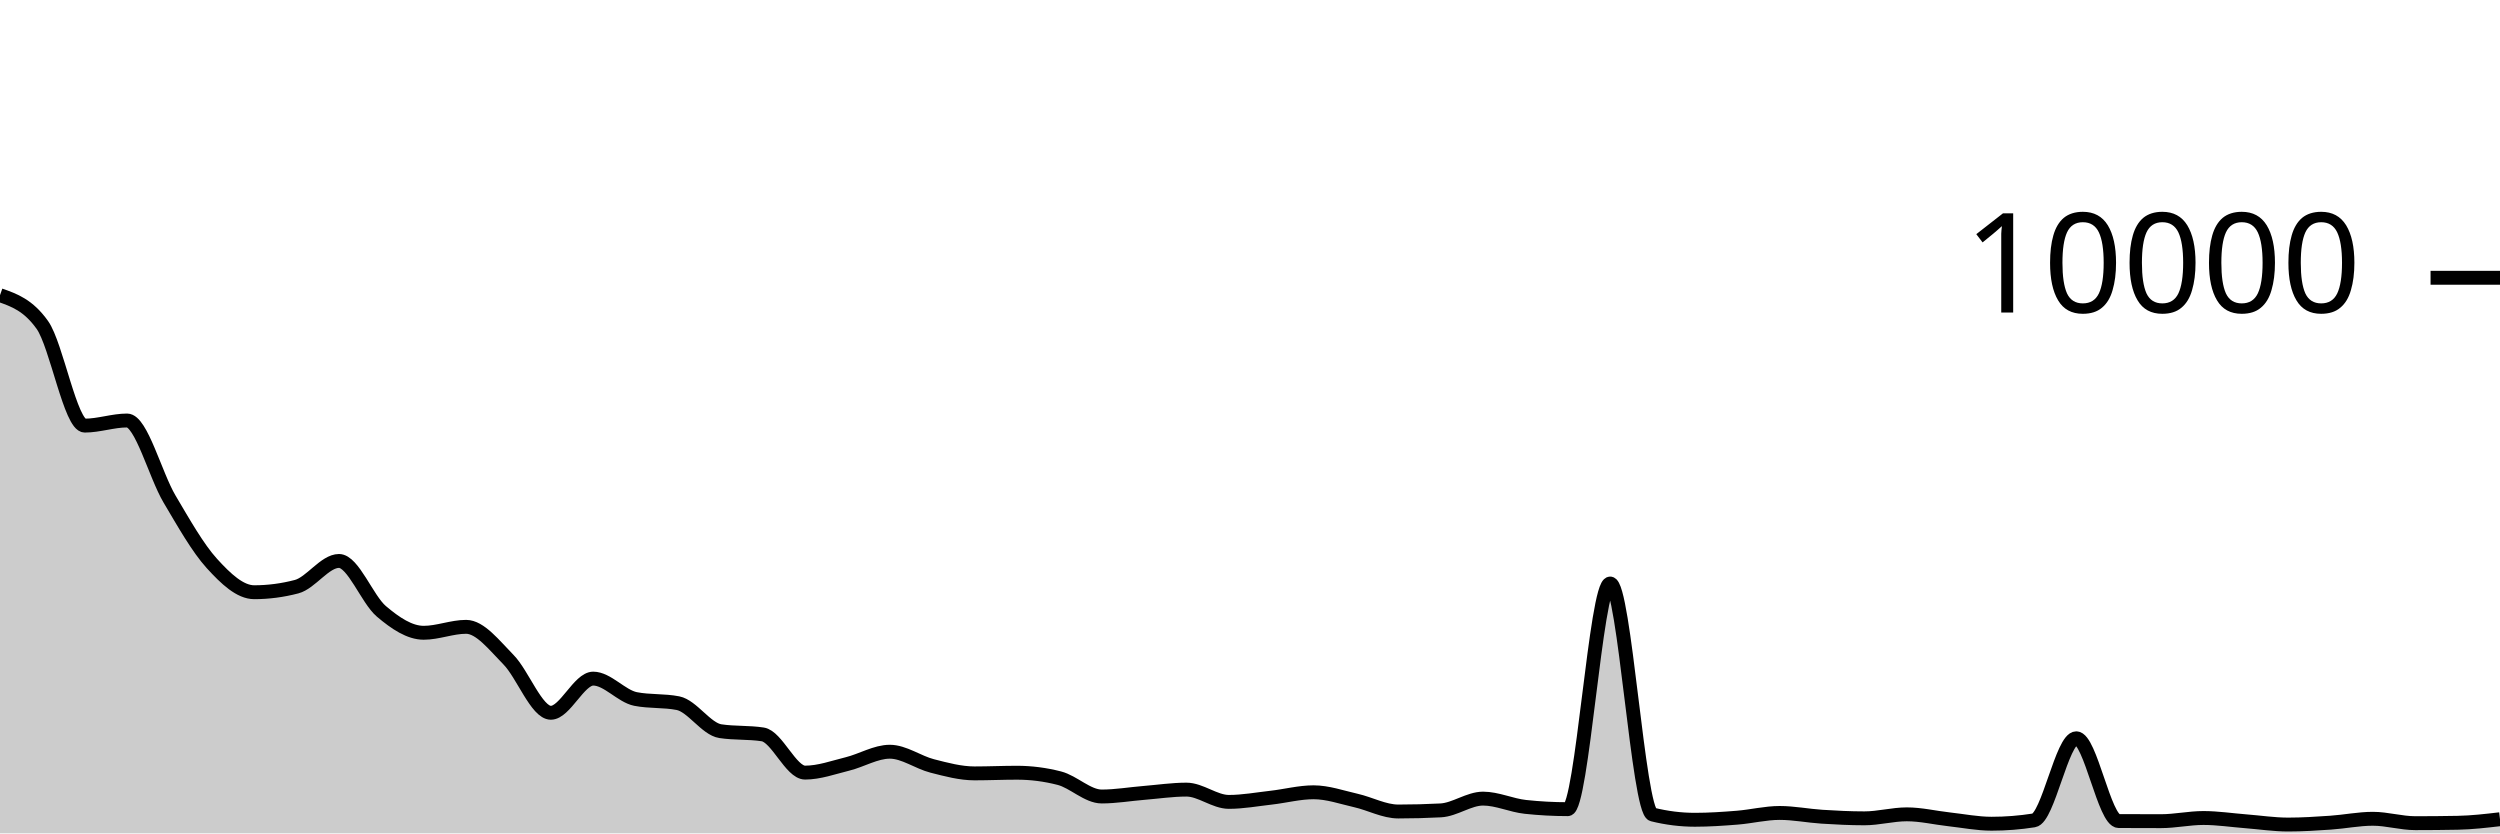
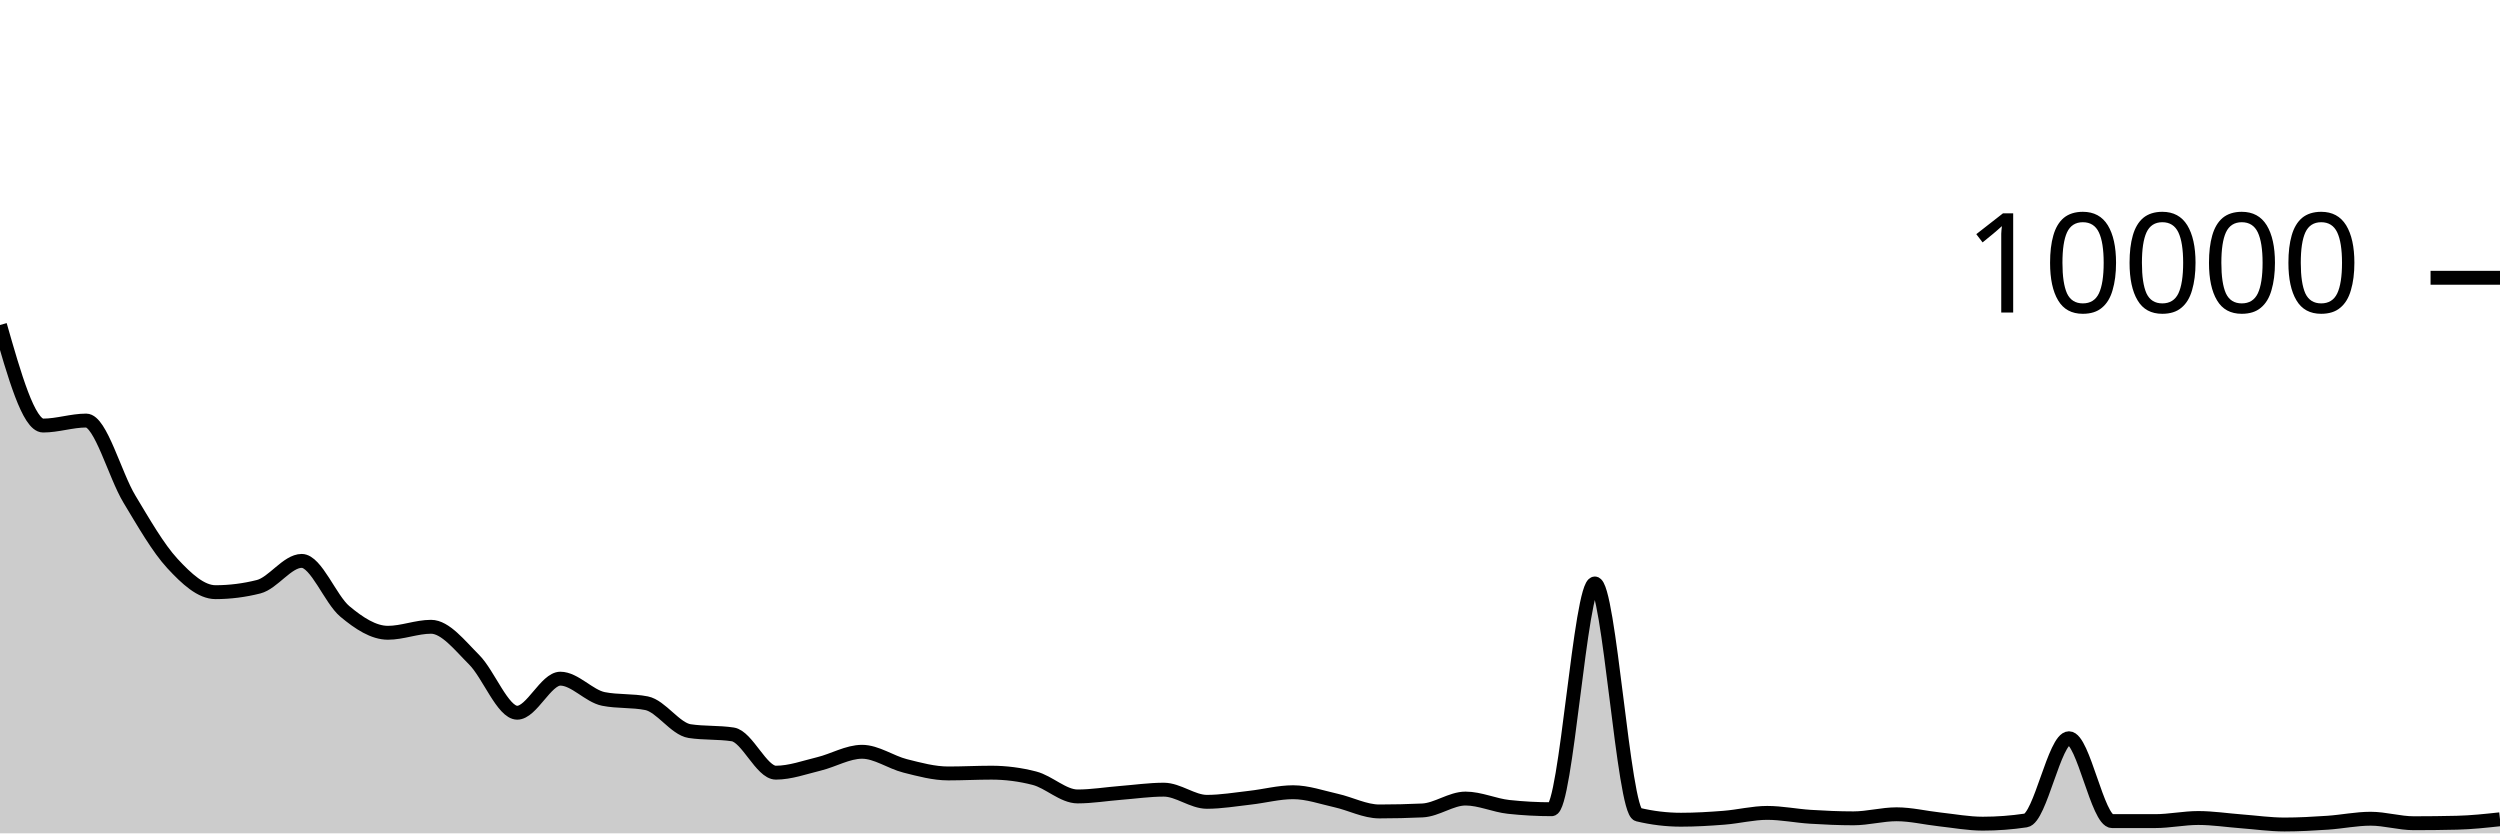
<svg xmlns="http://www.w3.org/2000/svg" viewBox="0 0 180 60">
  <g transform="translate(0,20)">
-     <path class="area" fill="rgba(0, 0, 0, 0.2)" d="M0,1.252C1.017,1.61,2.034,1.968,3.051,3.4C4.068,4.832,5.085,10.644,6.102,10.644C7.119,10.644,8.136,10.276,9.153,10.276C10.169,10.276,11.186,14.209,12.203,15.924C13.22,17.639,14.237,19.449,15.254,20.568C16.271,21.687,17.288,22.64,18.305,22.64C19.322,22.64,20.339,22.507,21.356,22.24C22.373,21.973,23.39,20.388,24.407,20.388C25.424,20.388,26.441,23.154,27.458,24.016C28.475,24.878,29.492,25.56,30.508,25.56C31.525,25.56,32.542,25.132,33.559,25.132C34.576,25.132,35.593,26.465,36.61,27.496C37.627,28.527,38.644,31.32,39.661,31.32C40.678,31.32,41.695,28.86,42.712,28.86C43.729,28.86,44.746,30.128,45.763,30.328C46.78,30.528,47.797,30.428,48.814,30.628C49.831,30.828,50.847,32.489,51.864,32.644C52.881,32.799,53.898,32.721,54.915,32.876C55.932,33.031,56.949,35.628,57.966,35.628C58.983,35.628,60,35.255,61.017,35.004C62.034,34.753,63.051,34.124,64.068,34.124C65.085,34.124,66.102,34.888,67.119,35.148C68.136,35.408,69.153,35.684,70.169,35.684C71.186,35.684,72.203,35.636,73.22,35.636C74.237,35.636,75.254,35.767,76.271,36.028C77.288,36.289,78.305,37.348,79.322,37.348C80.339,37.348,81.356,37.171,82.373,37.088C83.39,37.005,84.407,36.852,85.424,36.852C86.441,36.852,87.458,37.736,88.475,37.736C89.492,37.736,90.508,37.547,91.525,37.432C92.542,37.317,93.559,37.044,94.576,37.044C95.593,37.044,96.61,37.405,97.627,37.636C98.644,37.867,99.661,38.428,100.678,38.428C101.695,38.428,102.712,38.401,103.729,38.348C104.746,38.295,105.763,37.5,106.78,37.5C107.797,37.5,108.814,37.987,109.831,38.096C110.847,38.205,111.864,38.26,112.881,38.26C113.898,38.26,114.915,22.012,115.932,22.012C116.949,22.012,117.966,38.391,118.983,38.644C120,38.897,121.017,39.024,122.034,39.024C123.051,39.024,124.068,38.954,125.085,38.872C126.102,38.79,127.119,38.532,128.136,38.532C129.153,38.532,130.169,38.739,131.186,38.804C132.203,38.869,133.22,38.92,134.237,38.92C135.254,38.92,136.271,38.632,137.288,38.632C138.305,38.632,139.322,38.879,140.339,38.992C141.356,39.105,142.373,39.308,143.39,39.308C144.407,39.308,145.424,39.228,146.441,39.068C147.458,38.908,148.475,33.156,149.492,33.156C150.508,33.156,151.525,39.111,152.542,39.116C153.559,39.121,154.576,39.124,155.593,39.124C156.61,39.124,157.627,38.896,158.644,38.896C159.661,38.896,160.678,39.053,161.695,39.132C162.712,39.211,163.729,39.368,164.746,39.368C165.763,39.368,166.78,39.301,167.797,39.232C168.814,39.163,169.831,38.952,170.847,38.952C171.864,38.952,172.881,39.268,173.898,39.268C174.915,39.268,175.932,39.259,176.949,39.24C177.966,39.221,178.983,39.103,180,38.984L180,40C178.983,40,177.966,40,176.949,40C175.932,40,174.915,40,173.898,40C172.881,40,171.864,40,170.847,40C169.831,40,168.814,40,167.797,40C166.78,40,165.763,40,164.746,40C163.729,40,162.712,40,161.695,40C160.678,40,159.661,40,158.644,40C157.627,40,156.61,40,155.593,40C154.576,40,153.559,40,152.542,40C151.525,40,150.508,40,149.492,40C148.475,40,147.458,40,146.441,40C145.424,40,144.407,40,143.39,40C142.373,40,141.356,40,140.339,40C139.322,40,138.305,40,137.288,40C136.271,40,135.254,40,134.237,40C133.22,40,132.203,40,131.186,40C130.169,40,129.153,40,128.136,40C127.119,40,126.102,40,125.085,40C124.068,40,123.051,40,122.034,40C121.017,40,120,40,118.983,40C117.966,40,116.949,40,115.932,40C114.915,40,113.898,40,112.881,40C111.864,40,110.847,40,109.831,40C108.814,40,107.797,40,106.78,40C105.763,40,104.746,40,103.729,40C102.712,40,101.695,40,100.678,40C99.661,40,98.644,40,97.627,40C96.61,40,95.593,40,94.576,40C93.559,40,92.542,40,91.525,40C90.508,40,89.492,40,88.475,40C87.458,40,86.441,40,85.424,40C84.407,40,83.39,40,82.373,40C81.356,40,80.339,40,79.322,40C78.305,40,77.288,40,76.271,40C75.254,40,74.237,40,73.22,40C72.203,40,71.186,40,70.169,40C69.153,40,68.136,40,67.119,40C66.102,40,65.085,40,64.068,40C63.051,40,62.034,40,61.017,40C60,40,58.983,40,57.966,40C56.949,40,55.932,40,54.915,40C53.898,40,52.881,40,51.864,40C50.847,40,49.831,40,48.814,40C47.797,40,46.78,40,45.763,40C44.746,40,43.729,40,42.712,40C41.695,40,40.678,40,39.661,40C38.644,40,37.627,40,36.61,40C35.593,40,34.576,40,33.559,40C32.542,40,31.525,40,30.508,40C29.492,40,28.475,40,27.458,40C26.441,40,25.424,40,24.407,40C23.39,40,22.373,40,21.356,40C20.339,40,19.322,40,18.305,40C17.288,40,16.271,40,15.254,40C14.237,40,13.22,40,12.203,40C11.186,40,10.169,40,9.153,40C8.136,40,7.119,40,6.102,40C5.085,40,4.068,40,3.051,40C2.034,40,1.017,40,0,40Z" />
-     <path class="line" stroke="black" fill="none" d="M0,1.252C1.017,1.61,2.034,1.968,3.051,3.4C4.068,4.832,5.085,10.644,6.102,10.644C7.119,10.644,8.136,10.276,9.153,10.276C10.169,10.276,11.186,14.209,12.203,15.924C13.22,17.639,14.237,19.449,15.254,20.568C16.271,21.687,17.288,22.64,18.305,22.64C19.322,22.64,20.339,22.507,21.356,22.24C22.373,21.973,23.39,20.388,24.407,20.388C25.424,20.388,26.441,23.154,27.458,24.016C28.475,24.878,29.492,25.56,30.508,25.56C31.525,25.56,32.542,25.132,33.559,25.132C34.576,25.132,35.593,26.465,36.61,27.496C37.627,28.527,38.644,31.32,39.661,31.32C40.678,31.32,41.695,28.86,42.712,28.86C43.729,28.86,44.746,30.128,45.763,30.328C46.78,30.528,47.797,30.428,48.814,30.628C49.831,30.828,50.847,32.489,51.864,32.644C52.881,32.799,53.898,32.721,54.915,32.876C55.932,33.031,56.949,35.628,57.966,35.628C58.983,35.628,60,35.255,61.017,35.004C62.034,34.753,63.051,34.124,64.068,34.124C65.085,34.124,66.102,34.888,67.119,35.148C68.136,35.408,69.153,35.684,70.169,35.684C71.186,35.684,72.203,35.636,73.22,35.636C74.237,35.636,75.254,35.767,76.271,36.028C77.288,36.289,78.305,37.348,79.322,37.348C80.339,37.348,81.356,37.171,82.373,37.088C83.39,37.005,84.407,36.852,85.424,36.852C86.441,36.852,87.458,37.736,88.475,37.736C89.492,37.736,90.508,37.547,91.525,37.432C92.542,37.317,93.559,37.044,94.576,37.044C95.593,37.044,96.61,37.405,97.627,37.636C98.644,37.867,99.661,38.428,100.678,38.428C101.695,38.428,102.712,38.401,103.729,38.348C104.746,38.295,105.763,37.5,106.78,37.5C107.797,37.5,108.814,37.987,109.831,38.096C110.847,38.205,111.864,38.26,112.881,38.26C113.898,38.26,114.915,22.012,115.932,22.012C116.949,22.012,117.966,38.391,118.983,38.644C120,38.897,121.017,39.024,122.034,39.024C123.051,39.024,124.068,38.954,125.085,38.872C126.102,38.79,127.119,38.532,128.136,38.532C129.153,38.532,130.169,38.739,131.186,38.804C132.203,38.869,133.22,38.92,134.237,38.92C135.254,38.92,136.271,38.632,137.288,38.632C138.305,38.632,139.322,38.879,140.339,38.992C141.356,39.105,142.373,39.308,143.39,39.308C144.407,39.308,145.424,39.228,146.441,39.068C147.458,38.908,148.475,33.156,149.492,33.156C150.508,33.156,151.525,39.111,152.542,39.116C153.559,39.121,154.576,39.124,155.593,39.124C156.61,39.124,157.627,38.896,158.644,38.896C159.661,38.896,160.678,39.053,161.695,39.132C162.712,39.211,163.729,39.368,164.746,39.368C165.763,39.368,166.78,39.301,167.797,39.232C168.814,39.163,169.831,38.952,170.847,38.952C171.864,38.952,172.881,39.268,173.898,39.268C174.915,39.268,175.932,39.259,176.949,39.24C177.966,39.221,178.983,39.103,180,38.984" />
+     <path class="area" fill="rgba(0, 0, 0, 0.2)" d="M0,3.4C1.034,7.02,2.069,10.64,3.103,10.64C4.138,10.64,5.172,10.28,6.207,10.28C7.241,10.28,8.276,14.205,9.31,15.92C10.345,17.635,11.379,19.453,12.414,20.572C13.448,21.691,14.483,22.636,15.517,22.636C16.552,22.636,17.586,22.505,18.621,22.244C19.655,21.983,20.69,20.384,21.724,20.384C22.759,20.384,23.793,23.157,24.828,24.02C25.862,24.883,26.897,25.56,27.931,25.56C28.966,25.56,30,25.128,31.034,25.128C32.069,25.128,33.103,26.469,34.138,27.5C35.172,28.531,36.207,31.316,37.241,31.316C38.276,31.316,39.31,28.864,40.345,28.864C41.379,28.864,42.414,30.119,43.448,30.324C44.483,30.529,45.517,30.427,46.552,30.632C47.586,30.837,48.621,32.483,49.655,32.64C50.69,32.797,51.724,32.719,52.759,32.876C53.793,33.033,54.828,35.632,55.862,35.632C56.897,35.632,57.931,35.251,58.966,35C60,34.749,61.034,34.128,62.069,34.128C63.103,34.128,64.138,34.884,65.172,35.144C66.207,35.404,67.241,35.688,68.276,35.688C69.31,35.688,70.345,35.632,71.379,35.632C72.414,35.632,73.448,35.765,74.483,36.032C75.517,36.299,76.552,37.344,77.586,37.344C78.621,37.344,79.655,37.169,80.69,37.088C81.724,37.007,82.759,36.856,83.793,36.856C84.828,36.856,85.862,37.732,86.897,37.732C87.931,37.732,88.966,37.551,90,37.436C91.034,37.321,92.069,37.04,93.103,37.04C94.138,37.04,95.172,37.409,96.207,37.64C97.241,37.871,98.276,38.424,99.31,38.424C100.345,38.424,101.379,38.4,102.414,38.352C103.448,38.304,104.483,37.496,105.517,37.496C106.552,37.496,107.586,37.984,108.621,38.096C109.655,38.208,110.69,38.264,111.724,38.264C112.759,38.264,113.793,22.008,114.828,22.008C115.862,22.008,116.897,38.4,117.931,38.648C118.966,38.896,120,39.02,121.034,39.02C122.069,39.02,123.103,38.958,124.138,38.876C125.172,38.794,126.207,38.528,127.241,38.528C128.276,38.528,129.31,38.743,130.345,38.808C131.379,38.873,132.414,38.92,133.448,38.92C134.483,38.92,135.517,38.628,136.552,38.628C137.586,38.628,138.621,38.883,139.655,38.996C140.69,39.109,141.724,39.304,142.759,39.304C143.793,39.304,144.828,39.227,145.862,39.072C146.897,38.917,147.931,33.152,148.966,33.152C150,33.152,151.034,39.12,152.069,39.12C153.103,39.12,154.138,39.12,155.172,39.12C156.207,39.12,157.241,38.896,158.276,38.896C159.31,38.896,160.345,39.058,161.379,39.136C162.414,39.214,163.448,39.364,164.483,39.364C165.517,39.364,166.552,39.305,167.586,39.236C168.621,39.167,169.655,38.948,170.69,38.948C171.724,38.948,172.759,39.272,173.793,39.272C174.828,39.272,175.862,39.26,176.897,39.236C177.931,39.212,178.966,39.1,180,38.988L180,40C178.966,40,177.931,40,176.897,40C175.862,40,174.828,40,173.793,40C172.759,40,171.724,40,170.69,40C169.655,40,168.621,40,167.586,40C166.552,40,165.517,40,164.483,40C163.448,40,162.414,40,161.379,40C160.345,40,159.31,40,158.276,40C157.241,40,156.207,40,155.172,40C154.138,40,153.103,40,152.069,40C151.034,40,150,40,148.966,40C147.931,40,146.897,40,145.862,40C144.828,40,143.793,40,142.759,40C141.724,40,140.69,40,139.655,40C138.621,40,137.586,40,136.552,40C135.517,40,134.483,40,133.448,40C132.414,40,131.379,40,130.345,40C129.31,40,128.276,40,127.241,40C126.207,40,125.172,40,124.138,40C123.103,40,122.069,40,121.034,40C120,40,118.966,40,117.931,40C116.897,40,115.862,40,114.828,40C113.793,40,112.759,40,111.724,40C110.69,40,109.655,40,108.621,40C107.586,40,106.552,40,105.517,40C104.483,40,103.448,40,102.414,40C101.379,40,100.345,40,99.31,40C98.276,40,97.241,40,96.207,40C95.172,40,94.138,40,93.103,40C92.069,40,91.034,40,90,40C88.966,40,87.931,40,86.897,40C85.862,40,84.828,40,83.793,40C82.759,40,81.724,40,80.69,40C79.655,40,78.621,40,77.586,40C76.552,40,75.517,40,74.483,40C73.448,40,72.414,40,71.379,40C70.345,40,69.31,40,68.276,40C67.241,40,66.207,40,65.172,40C64.138,40,63.103,40,62.069,40C61.034,40,60,40,58.966,40C57.931,40,56.897,40,55.862,40C54.828,40,53.793,40,52.759,40C51.724,40,50.69,40,49.655,40C48.621,40,47.586,40,46.552,40C45.517,40,44.483,40,43.448,40C42.414,40,41.379,40,40.345,40C39.31,40,38.276,40,37.241,40C36.207,40,35.172,40,34.138,40C33.103,40,32.069,40,31.034,40C30,40,28.966,40,27.931,40C26.897,40,25.862,40,24.828,40C23.793,40,22.759,40,21.724,40C20.69,40,19.655,40,18.621,40C17.586,40,16.552,40,15.517,40C14.483,40,13.448,40,12.414,40C11.379,40,10.345,40,9.31,40C8.276,40,7.241,40,6.207,40C5.172,40,4.138,40,3.103,40C2.069,40,1.034,40,0,40Z" />
+     <path class="line" stroke="black" fill="none" d="M0,3.4C1.034,7.02,2.069,10.64,3.103,10.64C4.138,10.64,5.172,10.28,6.207,10.28C7.241,10.28,8.276,14.205,9.31,15.92C10.345,17.635,11.379,19.453,12.414,20.572C13.448,21.691,14.483,22.636,15.517,22.636C16.552,22.636,17.586,22.505,18.621,22.244C19.655,21.983,20.69,20.384,21.724,20.384C22.759,20.384,23.793,23.157,24.828,24.02C25.862,24.883,26.897,25.56,27.931,25.56C28.966,25.56,30,25.128,31.034,25.128C32.069,25.128,33.103,26.469,34.138,27.5C35.172,28.531,36.207,31.316,37.241,31.316C38.276,31.316,39.31,28.864,40.345,28.864C41.379,28.864,42.414,30.119,43.448,30.324C44.483,30.529,45.517,30.427,46.552,30.632C47.586,30.837,48.621,32.483,49.655,32.64C50.69,32.797,51.724,32.719,52.759,32.876C53.793,33.033,54.828,35.632,55.862,35.632C56.897,35.632,57.931,35.251,58.966,35C60,34.749,61.034,34.128,62.069,34.128C63.103,34.128,64.138,34.884,65.172,35.144C66.207,35.404,67.241,35.688,68.276,35.688C69.31,35.688,70.345,35.632,71.379,35.632C72.414,35.632,73.448,35.765,74.483,36.032C75.517,36.299,76.552,37.344,77.586,37.344C78.621,37.344,79.655,37.169,80.69,37.088C81.724,37.007,82.759,36.856,83.793,36.856C84.828,36.856,85.862,37.732,86.897,37.732C87.931,37.732,88.966,37.551,90,37.436C91.034,37.321,92.069,37.04,93.103,37.04C94.138,37.04,95.172,37.409,96.207,37.64C97.241,37.871,98.276,38.424,99.31,38.424C100.345,38.424,101.379,38.4,102.414,38.352C103.448,38.304,104.483,37.496,105.517,37.496C106.552,37.496,107.586,37.984,108.621,38.096C109.655,38.208,110.69,38.264,111.724,38.264C112.759,38.264,113.793,22.008,114.828,22.008C115.862,22.008,116.897,38.4,117.931,38.648C118.966,38.896,120,39.02,121.034,39.02C122.069,39.02,123.103,38.958,124.138,38.876C125.172,38.794,126.207,38.528,127.241,38.528C128.276,38.528,129.31,38.743,130.345,38.808C131.379,38.873,132.414,38.92,133.448,38.92C134.483,38.92,135.517,38.628,136.552,38.628C137.586,38.628,138.621,38.883,139.655,38.996C140.69,39.109,141.724,39.304,142.759,39.304C143.793,39.304,144.828,39.227,145.862,39.072C146.897,38.917,147.931,33.152,148.966,33.152C150,33.152,151.034,39.12,152.069,39.12C153.103,39.12,154.138,39.12,155.172,39.12C156.207,39.12,157.241,38.896,158.276,38.896C159.31,38.896,160.345,39.058,161.379,39.136C162.414,39.214,163.448,39.364,164.483,39.364C165.517,39.364,166.552,39.305,167.586,39.236C168.621,39.167,169.655,38.948,170.69,38.948C171.724,38.948,172.759,39.272,173.793,39.272C174.828,39.272,175.862,39.26,176.897,39.236C177.931,39.212,178.966,39.1,180,38.988" />
    <path class="axis-ceiling" stroke-width="1" stroke="black" fill="none" d="M175,0L180,0" />
    <text class="axis-ceiling-label" font-family="sans-serif" text-anchor="end" font-size="10px" x="170" y="2.5">10000</text>
  </g>
</svg>
